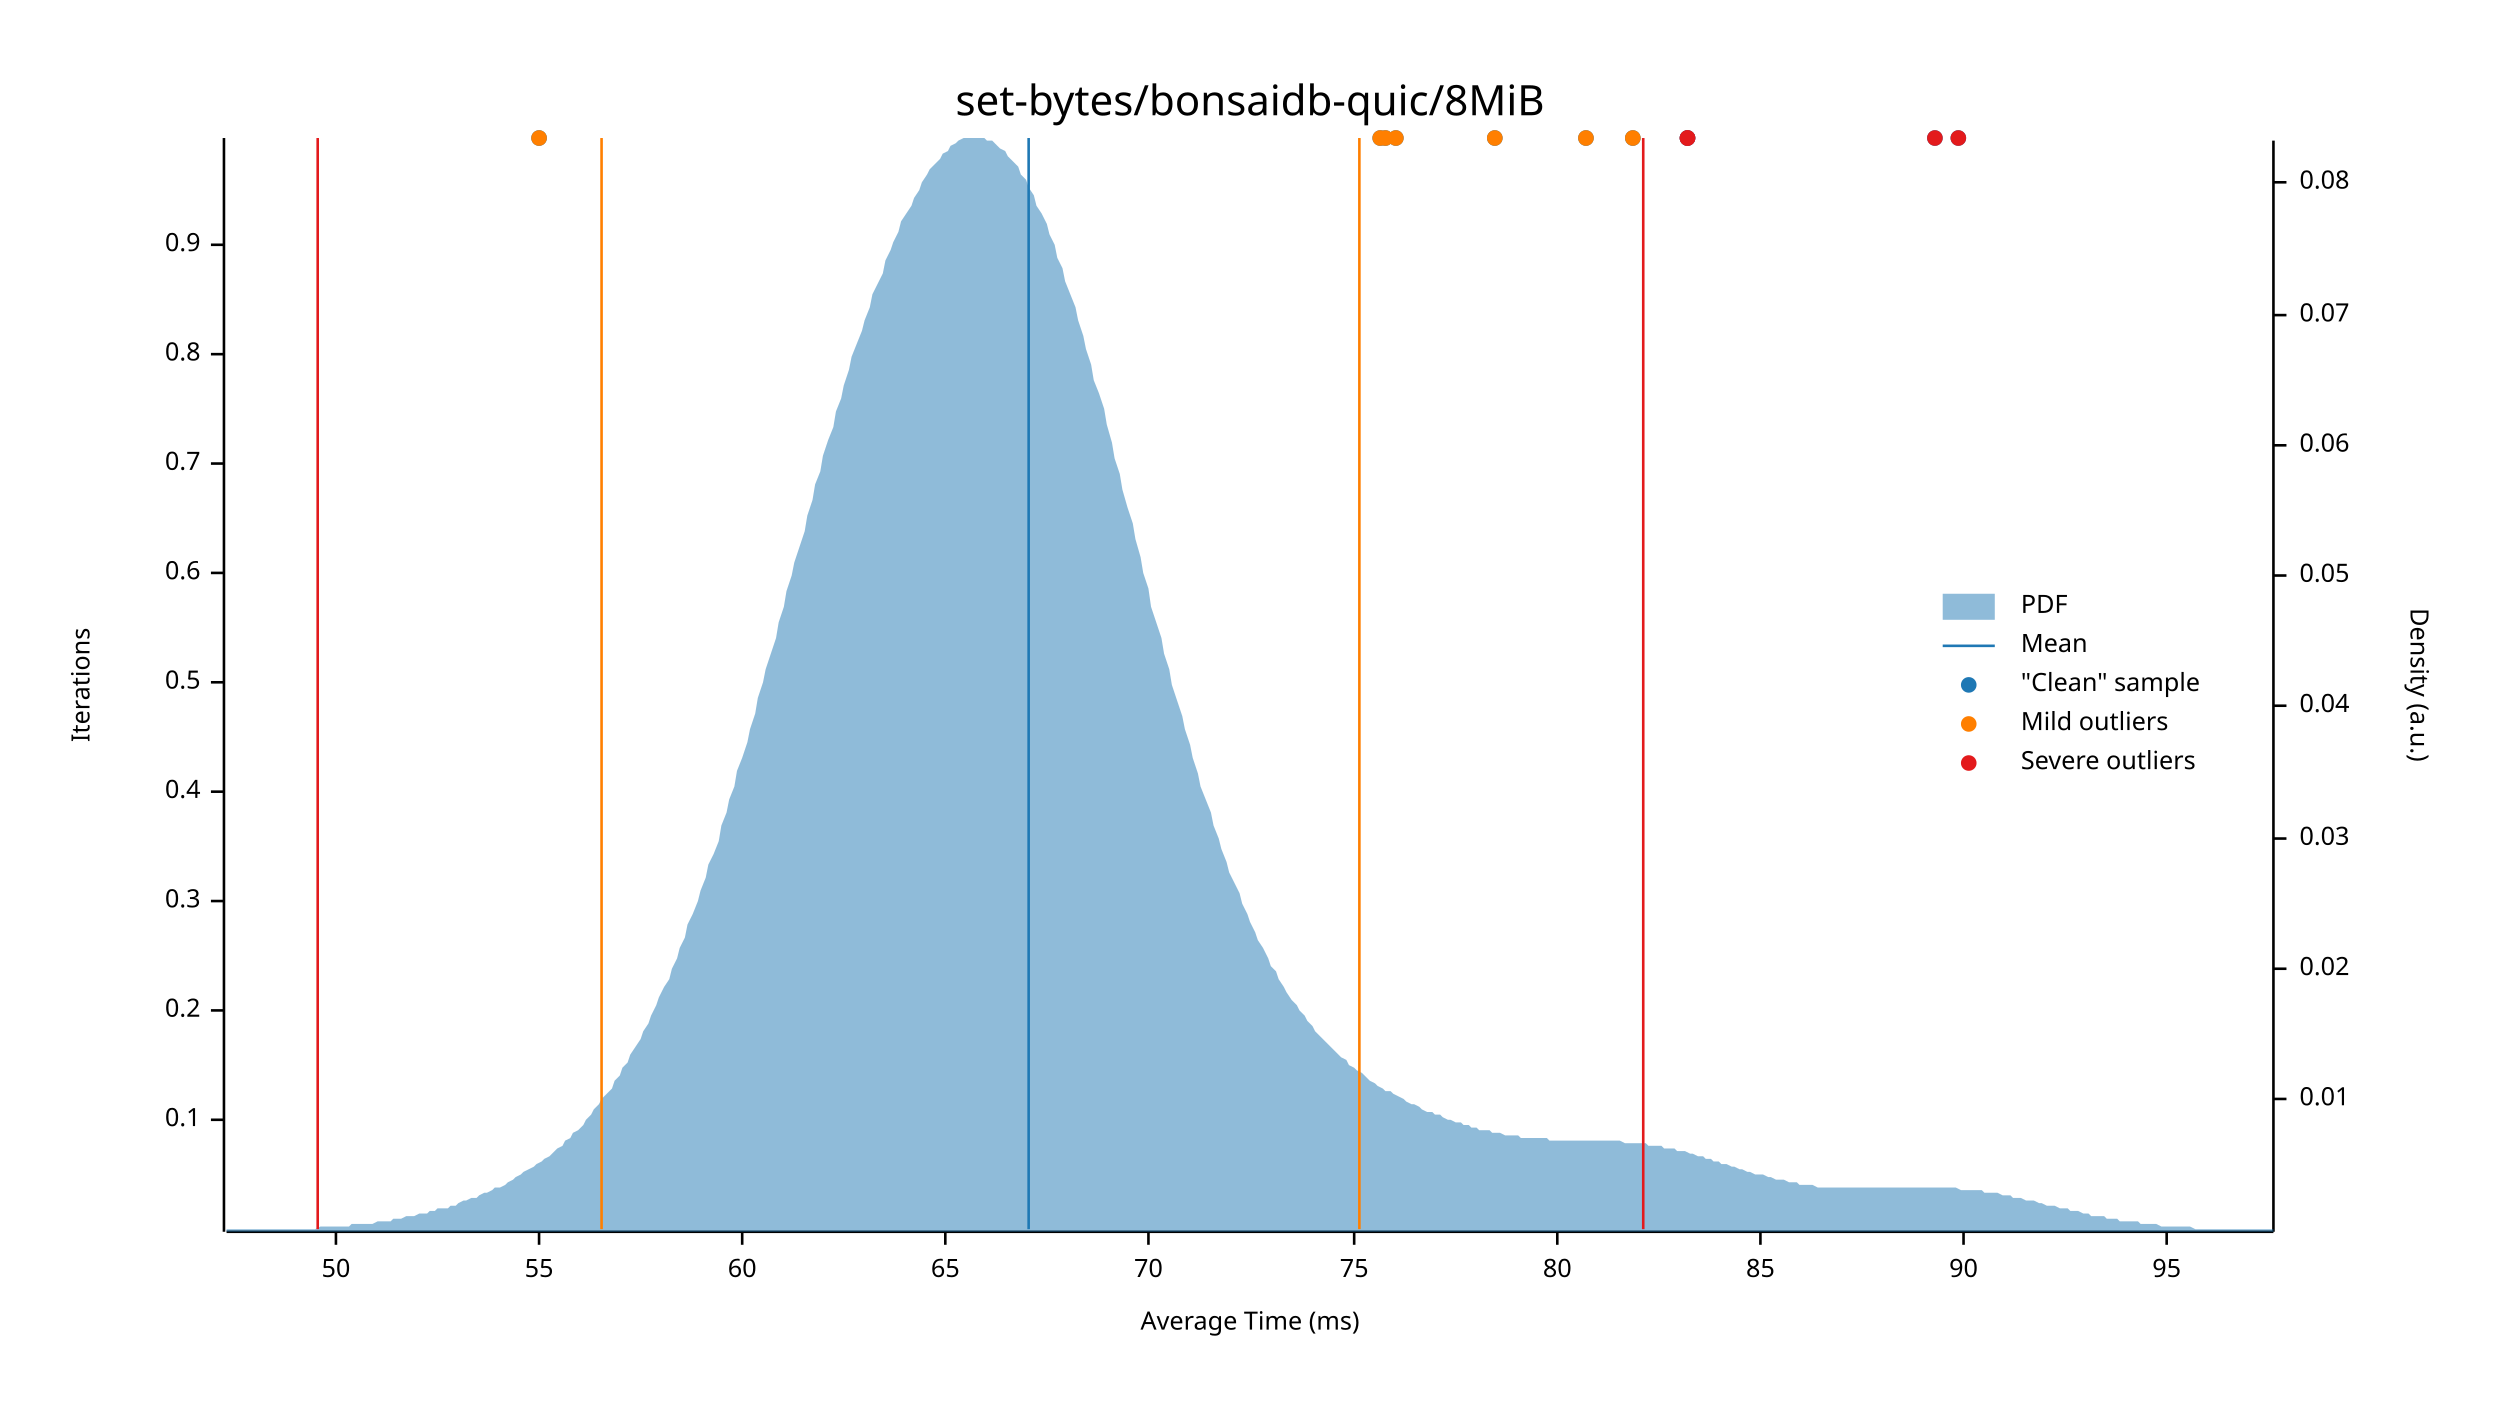
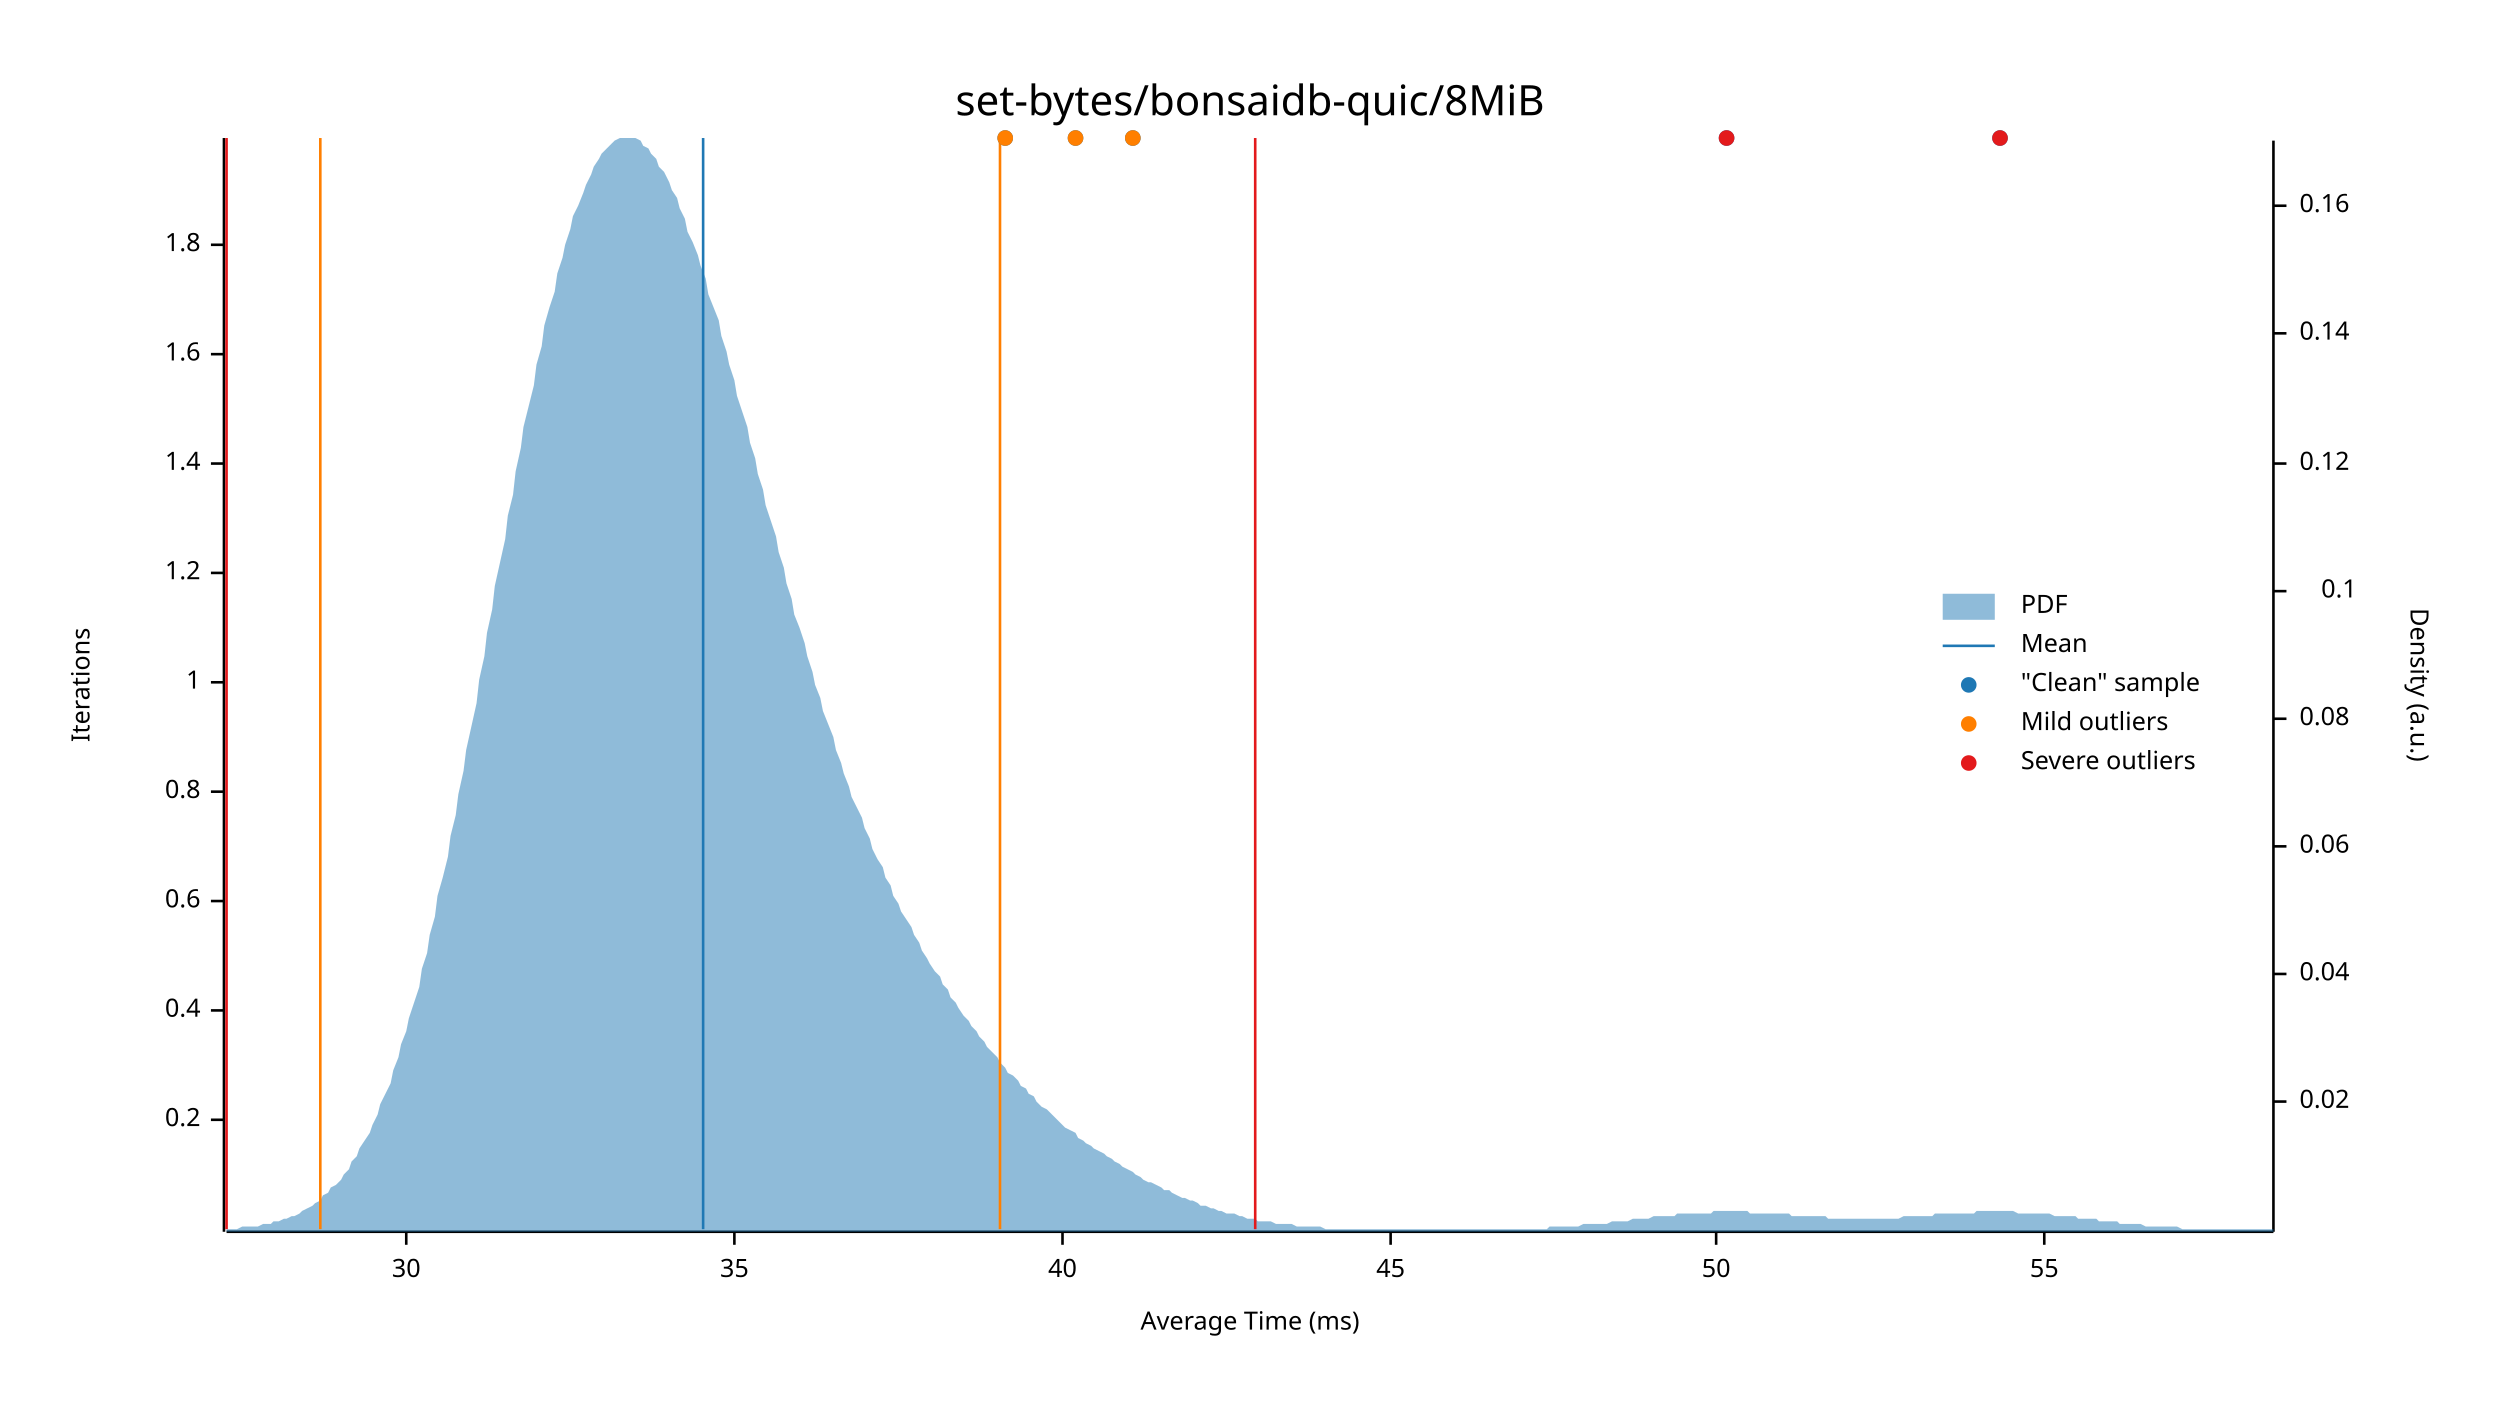
<svg xmlns="http://www.w3.org/2000/svg" width="960" height="540" viewBox="0 0 960 540">
  <text x="480" y="32" dy="0.76em" text-anchor="middle" font-family="sans-serif" font-size="16.129" opacity="1" fill="#000000">
set-bytes/bonsaidb-quic/8MiB
</text>
  <text x="27" y="263" dy="0.76em" text-anchor="middle" font-family="sans-serif" font-size="9.677" opacity="1" fill="#000000" transform="rotate(270, 27, 263)">
Iterations
</text>
  <text x="480" y="513" dy="-0.5ex" text-anchor="middle" font-family="sans-serif" font-size="9.677" opacity="1" fill="#000000">
Average Time (ms)
</text>
  <polyline fill="none" opacity="1" stroke="#000000" stroke-width="1" points="86,53 86,473 " />
  <text x="77" y="430" dy="0.5ex" text-anchor="end" font-family="sans-serif" font-size="9.677" opacity="1" fill="#000000">
- 0.1
+ 0.2
</text>
  <polyline fill="none" opacity="1" stroke="#000000" stroke-width="1" points="81,430 86,430 " />
  <text x="77" y="388" dy="0.5ex" text-anchor="end" font-family="sans-serif" font-size="9.677" opacity="1" fill="#000000">
- 0.2
+ 0.4
</text>
  <polyline fill="none" opacity="1" stroke="#000000" stroke-width="1" points="81,388 86,388 " />
  <text x="77" y="346" dy="0.5ex" text-anchor="end" font-family="sans-serif" font-size="9.677" opacity="1" fill="#000000">
- 0.3
+ 0.6
</text>
  <polyline fill="none" opacity="1" stroke="#000000" stroke-width="1" points="81,346 86,346 " />
  <text x="77" y="304" dy="0.5ex" text-anchor="end" font-family="sans-serif" font-size="9.677" opacity="1" fill="#000000">
- 0.4
+ 0.8
</text>
  <polyline fill="none" opacity="1" stroke="#000000" stroke-width="1" points="81,304 86,304 " />
  <text x="77" y="262" dy="0.5ex" text-anchor="end" font-family="sans-serif" font-size="9.677" opacity="1" fill="#000000">
- 0.5
+ 1
</text>
  <polyline fill="none" opacity="1" stroke="#000000" stroke-width="1" points="81,262 86,262 " />
  <text x="77" y="220" dy="0.5ex" text-anchor="end" font-family="sans-serif" font-size="9.677" opacity="1" fill="#000000">
- 0.6
+ 1.2
</text>
  <polyline fill="none" opacity="1" stroke="#000000" stroke-width="1" points="81,220 86,220 " />
  <text x="77" y="178" dy="0.5ex" text-anchor="end" font-family="sans-serif" font-size="9.677" opacity="1" fill="#000000">
- 0.7
+ 1.4
</text>
  <polyline fill="none" opacity="1" stroke="#000000" stroke-width="1" points="81,178 86,178 " />
  <text x="77" y="136" dy="0.5ex" text-anchor="end" font-family="sans-serif" font-size="9.677" opacity="1" fill="#000000">
- 0.8
+ 1.6
</text>
  <polyline fill="none" opacity="1" stroke="#000000" stroke-width="1" points="81,136 86,136 " />
  <text x="77" y="94" dy="0.5ex" text-anchor="end" font-family="sans-serif" font-size="9.677" opacity="1" fill="#000000">
- 0.9
+ 1.8
</text>
  <polyline fill="none" opacity="1" stroke="#000000" stroke-width="1" points="81,94 86,94 " />
  <polyline fill="none" opacity="1" stroke="#000000" stroke-width="1" points="87,473 873,473 " />
-   <text x="129" y="483" dy="0.76em" text-anchor="middle" font-family="sans-serif" font-size="9.677" opacity="1" fill="#000000">
+   <text x="156" y="483" dy="0.76em" text-anchor="middle" font-family="sans-serif" font-size="9.677" opacity="1" fill="#000000">
+ 30
+ </text>
+   <polyline fill="none" opacity="1" stroke="#000000" stroke-width="1" points="156,473 156,478 " />
+   <text x="282" y="483" dy="0.76em" text-anchor="middle" font-family="sans-serif" font-size="9.677" opacity="1" fill="#000000">
+ 35
+ </text>
+   <polyline fill="none" opacity="1" stroke="#000000" stroke-width="1" points="282,473 282,478 " />
+   <text x="408" y="483" dy="0.76em" text-anchor="middle" font-family="sans-serif" font-size="9.677" opacity="1" fill="#000000">
+ 40
+ </text>
+   <polyline fill="none" opacity="1" stroke="#000000" stroke-width="1" points="408,473 408,478 " />
+   <text x="534" y="483" dy="0.76em" text-anchor="middle" font-family="sans-serif" font-size="9.677" opacity="1" fill="#000000">
+ 45
+ </text>
+   <polyline fill="none" opacity="1" stroke="#000000" stroke-width="1" points="534,473 534,478 " />
+   <text x="659" y="483" dy="0.76em" text-anchor="middle" font-family="sans-serif" font-size="9.677" opacity="1" fill="#000000">
50
</text>
-   <polyline fill="none" opacity="1" stroke="#000000" stroke-width="1" points="129,473 129,478 " />
-   <text x="207" y="483" dy="0.76em" text-anchor="middle" font-family="sans-serif" font-size="9.677" opacity="1" fill="#000000">
+   <polyline fill="none" opacity="1" stroke="#000000" stroke-width="1" points="659,473 659,478 " />
+   <text x="785" y="483" dy="0.76em" text-anchor="middle" font-family="sans-serif" font-size="9.677" opacity="1" fill="#000000">
55
</text>
-   <polyline fill="none" opacity="1" stroke="#000000" stroke-width="1" points="207,473 207,478 " />
-   <text x="285" y="483" dy="0.76em" text-anchor="middle" font-family="sans-serif" font-size="9.677" opacity="1" fill="#000000">
- 60
- </text>
-   <polyline fill="none" opacity="1" stroke="#000000" stroke-width="1" points="285,473 285,478 " />
-   <text x="363" y="483" dy="0.76em" text-anchor="middle" font-family="sans-serif" font-size="9.677" opacity="1" fill="#000000">
- 65
- </text>
-   <polyline fill="none" opacity="1" stroke="#000000" stroke-width="1" points="363,473 363,478 " />
-   <text x="441" y="483" dy="0.76em" text-anchor="middle" font-family="sans-serif" font-size="9.677" opacity="1" fill="#000000">
- 70
- </text>
-   <polyline fill="none" opacity="1" stroke="#000000" stroke-width="1" points="441,473 441,478 " />
-   <text x="520" y="483" dy="0.76em" text-anchor="middle" font-family="sans-serif" font-size="9.677" opacity="1" fill="#000000">
- 75
- </text>
-   <polyline fill="none" opacity="1" stroke="#000000" stroke-width="1" points="520,473 520,478 " />
-   <text x="598" y="483" dy="0.76em" text-anchor="middle" font-family="sans-serif" font-size="9.677" opacity="1" fill="#000000">
- 80
- </text>
-   <polyline fill="none" opacity="1" stroke="#000000" stroke-width="1" points="598,473 598,478 " />
-   <text x="676" y="483" dy="0.76em" text-anchor="middle" font-family="sans-serif" font-size="9.677" opacity="1" fill="#000000">
- 85
- </text>
-   <polyline fill="none" opacity="1" stroke="#000000" stroke-width="1" points="676,473 676,478 " />
-   <text x="754" y="483" dy="0.76em" text-anchor="middle" font-family="sans-serif" font-size="9.677" opacity="1" fill="#000000">
- 90
- </text>
-   <polyline fill="none" opacity="1" stroke="#000000" stroke-width="1" points="754,473 754,478 " />
-   <text x="832" y="483" dy="0.76em" text-anchor="middle" font-family="sans-serif" font-size="9.677" opacity="1" fill="#000000">
- 95
- </text>
-   <polyline fill="none" opacity="1" stroke="#000000" stroke-width="1" points="832,473 832,478 " />
+   <polyline fill="none" opacity="1" stroke="#000000" stroke-width="1" points="785,473 785,478 " />
  <text x="933" y="263" dy="0.76em" text-anchor="middle" font-family="sans-serif" font-size="9.677" opacity="1" fill="#000000" transform="rotate(90, 933, 263)">
Density (a.u.)
</text>
  <polyline fill="none" opacity="1" stroke="#000000" stroke-width="1" points="873,54 873,473 " />
-   <text x="883" y="422" dy="0.5ex" text-anchor="start" font-family="sans-serif" font-size="9.677" opacity="1" fill="#000000">
- 0.01
- </text>
-   <polyline fill="none" opacity="1" stroke="#000000" stroke-width="1" points="873,422 878,422 " />
-   <text x="883" y="372" dy="0.5ex" text-anchor="start" font-family="sans-serif" font-size="9.677" opacity="1" fill="#000000">
+   <text x="883" y="423" dy="0.5ex" text-anchor="start" font-family="sans-serif" font-size="9.677" opacity="1" fill="#000000">
0.02
</text>
-   <polyline fill="none" opacity="1" stroke="#000000" stroke-width="1" points="873,372 878,372 " />
-   <text x="883" y="322" dy="0.5ex" text-anchor="start" font-family="sans-serif" font-size="9.677" opacity="1" fill="#000000">
- 0.03
- </text>
-   <polyline fill="none" opacity="1" stroke="#000000" stroke-width="1" points="873,322 878,322 " />
-   <text x="883" y="271" dy="0.5ex" text-anchor="start" font-family="sans-serif" font-size="9.677" opacity="1" fill="#000000">
+   <polyline fill="none" opacity="1" stroke="#000000" stroke-width="1" points="873,423 878,423 " />
+   <text x="883" y="374" dy="0.5ex" text-anchor="start" font-family="sans-serif" font-size="9.677" opacity="1" fill="#000000">
0.04
</text>
-   <polyline fill="none" opacity="1" stroke="#000000" stroke-width="1" points="873,271 878,271 " />
-   <text x="883" y="221" dy="0.5ex" text-anchor="start" font-family="sans-serif" font-size="9.677" opacity="1" fill="#000000">
- 0.05
- </text>
-   <polyline fill="none" opacity="1" stroke="#000000" stroke-width="1" points="873,221 878,221 " />
-   <text x="883" y="171" dy="0.5ex" text-anchor="start" font-family="sans-serif" font-size="9.677" opacity="1" fill="#000000">
+   <polyline fill="none" opacity="1" stroke="#000000" stroke-width="1" points="873,374 878,374 " />
+   <text x="883" y="325" dy="0.5ex" text-anchor="start" font-family="sans-serif" font-size="9.677" opacity="1" fill="#000000">
0.06
</text>
-   <polyline fill="none" opacity="1" stroke="#000000" stroke-width="1" points="873,171 878,171 " />
-   <text x="883" y="121" dy="0.5ex" text-anchor="start" font-family="sans-serif" font-size="9.677" opacity="1" fill="#000000">
- 0.07
- </text>
-   <polyline fill="none" opacity="1" stroke="#000000" stroke-width="1" points="873,121 878,121 " />
-   <text x="883" y="70" dy="0.5ex" text-anchor="start" font-family="sans-serif" font-size="9.677" opacity="1" fill="#000000">
+   <polyline fill="none" opacity="1" stroke="#000000" stroke-width="1" points="873,325 878,325 " />
+   <text x="883" y="276" dy="0.5ex" text-anchor="start" font-family="sans-serif" font-size="9.677" opacity="1" fill="#000000">
0.08
</text>
-   <polyline fill="none" opacity="1" stroke="#000000" stroke-width="1" points="873,70 878,70 " />
-   <polygon opacity="0.5" fill="#1F78B4" points="87,472 88,472 90,472 91,472 93,472 94,472 96,472 98,472 99,472 101,472 102,472 104,472 105,472 107,472 109,472 110,472 112,472 113,472 115,472 116,472 118,472 120,472 121,472 123,471 124,471 126,471 127,471 129,471 131,471 132,471 134,471 135,470 137,470 138,470 140,470 142,470 143,470 145,469 146,469 148,469 150,469 151,468 153,468 154,468 156,467 157,467 159,467 161,466 162,466 164,466 165,465 167,465 168,464 170,464 172,464 173,463 175,463 176,462 178,461 179,461 181,460 183,460 184,459 186,458 187,458 189,457 190,456 192,456 194,455 195,454 197,453 198,452 200,451 201,450 203,449 205,448 206,447 208,446 209,445 211,444 213,442 214,441 216,440 217,438 219,437 220,435 222,434 224,432 225,430 227,428 228,426 230,424 231,422 233,420 235,418 236,415 238,413 239,410 241,408 242,405 244,402 246,399 247,396 249,393 250,390 252,386 253,383 255,379 257,376 258,372 260,368 261,364 263,360 264,355 266,351 268,346 269,342 271,337 272,332 274,328 276,323 277,317 279,312 280,307 282,302 283,296 285,291 287,285 288,280 290,274 291,268 293,262 294,257 296,251 298,245 299,239 301,233 302,227 304,221 305,216 307,210 309,204 310,198 312,192 313,186 315,181 316,175 318,169 320,164 321,158 323,153 324,148 326,142 327,137 329,132 331,127 332,123 334,118 335,113 337,109 339,105 340,100 342,96 343,93 345,89 346,85 348,82 350,79 351,76 353,73 354,70 356,67 357,65 359,63 361,61 362,59 364,58 365,56 367,55 368,54 370,53 372,53 373,53 375,53 376,53 378,53 379,54 381,54 383,56 384,57 386,58 387,60 389,62 391,64 392,67 394,69 395,72 397,75 398,79 400,82 402,86 403,90 405,94 406,99 408,103 409,108 411,113 413,118 414,123 416,129 417,134 419,140 420,146 422,151 424,157 425,163 427,170 428,176 430,182 431,188 433,195 435,201 436,207 438,214 439,220 441,226 442,233 444,239 446,245 447,251 449,257 450,263 452,269 454,275 455,280 457,286 458,291 460,297 461,302 463,307 465,312 466,317 468,322 469,326 471,331 472,335 474,339 476,343 477,347 479,351 480,354 482,358 483,361 485,364 487,368 488,371 490,373 491,376 493,379 494,381 496,384 498,386 499,388 501,390 502,392 504,394 505,396 507,398 509,400 510,401 512,403 513,404 515,406 517,407 518,409 520,410 521,411 523,412 524,413 526,415 528,416 529,417 531,418 532,419 534,419 535,420 537,421 539,422 540,423 542,424 543,424 545,425 546,426 548,427 550,427 551,428 553,428 554,429 556,430 557,430 559,431 561,431 562,432 564,432 565,433 567,433 568,434 570,434 572,434 573,435 575,435 576,435 578,436 580,436 581,436 583,436 584,437 586,437 587,437 589,437 591,437 592,437 594,437 595,438 597,438 598,438 600,438 602,438 603,438 605,438 606,438 608,438 609,438 611,438 613,438 614,438 616,438 617,438 619,438 620,438 622,438 624,439 625,439 627,439 628,439 630,439 632,439 633,440 635,440 636,440 638,440 639,441 641,441 643,441 644,442 646,442 647,442 649,443 650,443 652,444 654,444 655,445 657,445 658,446 660,446 661,447 663,447 665,448 666,448 668,449 669,449 671,450 672,450 674,451 676,451 677,451 679,452 680,452 682,453 683,453 685,453 687,454 688,454 690,454 691,455 693,455 695,455 696,455 698,456 699,456 701,456 702,456 704,456 706,456 707,456 709,456 710,456 712,456 713,456 715,456 717,456 718,456 720,456 721,456 723,456 724,456 726,456 728,456 729,456 731,456 732,456 734,456 735,456 737,456 739,456 740,456 742,456 743,456 745,456 746,456 748,456 750,456 751,456 753,457 754,457 756,457 758,457 759,457 761,457 762,458 764,458 765,458 767,458 769,459 770,459 772,459 773,460 775,460 776,460 778,461 780,461 781,461 783,462 784,462 786,463 787,463 789,463 791,464 792,464 794,464 795,465 797,465 798,465 800,466 802,466 803,467 805,467 806,467 808,467 809,468 811,468 813,468 814,469 816,469 817,469 819,469 821,469 822,470 824,470 825,470 827,470 828,470 830,471 832,471 833,471 835,471 836,471 838,471 839,471 841,471 843,472 844,472 846,472 847,472 849,472 850,472 852,472 854,472 855,472 857,472 858,472 860,472 861,472 863,472 865,472 866,472 868,472 869,472 871,472 873,472 873,473 87,473 " />
-   <polyline fill="none" opacity="1" stroke="#1F78B4" stroke-width="1" points="395,472 395,53 " />
-   <polyline fill="none" opacity="1" stroke="#FF7F00" stroke-width="1" points="231,472 231,53 " />
-   <polyline fill="none" opacity="1" stroke="#FF7F00" stroke-width="1" points="522,472 522,53 " />
-   <polyline fill="none" opacity="1" stroke="#E31A1C" stroke-width="1" points="122,472 122,53 " />
-   <polyline fill="none" opacity="1" stroke="#E31A1C" stroke-width="1" points="631,472 631,53 " />
-   <circle cx="648" cy="53" r="3" opacity="1" fill="#1F78B4" stroke="none" stroke-width="1" />
-   <circle cx="532" cy="53" r="3" opacity="1" fill="#1F78B4" stroke="none" stroke-width="1" />
-   <circle cx="536" cy="53" r="3" opacity="1" fill="#1F78B4" stroke="none" stroke-width="1" />
-   <circle cx="207" cy="53" r="3" opacity="1" fill="#1F78B4" stroke="none" stroke-width="1" />
-   <circle cx="530" cy="53" r="3" opacity="1" fill="#1F78B4" stroke="none" stroke-width="1" />
-   <circle cx="574" cy="53" r="3" opacity="1" fill="#1F78B4" stroke="none" stroke-width="1" />
-   <circle cx="752" cy="53" r="3" opacity="1" fill="#1F78B4" stroke="none" stroke-width="1" />
-   <circle cx="648" cy="53" r="3" opacity="1" fill="#1F78B4" stroke="none" stroke-width="1" />
-   <circle cx="627" cy="53" r="3" opacity="1" fill="#1F78B4" stroke="none" stroke-width="1" />
-   <circle cx="743" cy="53" r="3" opacity="1" fill="#1F78B4" stroke="none" stroke-width="1" />
-   <circle cx="609" cy="53" r="3" opacity="1" fill="#1F78B4" stroke="none" stroke-width="1" />
-   <circle cx="532" cy="53" r="3" opacity="1" fill="#FF7F00" stroke="none" stroke-width="1" />
-   <circle cx="536" cy="53" r="3" opacity="1" fill="#FF7F00" stroke="none" stroke-width="1" />
-   <circle cx="207" cy="53" r="3" opacity="1" fill="#FF7F00" stroke="none" stroke-width="1" />
-   <circle cx="530" cy="53" r="3" opacity="1" fill="#FF7F00" stroke="none" stroke-width="1" />
-   <circle cx="574" cy="53" r="3" opacity="1" fill="#FF7F00" stroke="none" stroke-width="1" />
-   <circle cx="627" cy="53" r="3" opacity="1" fill="#FF7F00" stroke="none" stroke-width="1" />
-   <circle cx="609" cy="53" r="3" opacity="1" fill="#FF7F00" stroke="none" stroke-width="1" />
-   <circle cx="648" cy="53" r="3" opacity="1" fill="#E31A1C" stroke="none" stroke-width="1" />
-   <circle cx="752" cy="53" r="3" opacity="1" fill="#E31A1C" stroke="none" stroke-width="1" />
-   <circle cx="648" cy="53" r="3" opacity="1" fill="#E31A1C" stroke="none" stroke-width="1" />
-   <circle cx="743" cy="53" r="3" opacity="1" fill="#E31A1C" stroke="none" stroke-width="1" />
+   <polyline fill="none" opacity="1" stroke="#000000" stroke-width="1" points="873,276 878,276 " />
+   <text x="905" y="227" dy="0.5ex" text-anchor="end" font-family="sans-serif" font-size="9.677" opacity="1" fill="#000000">
+ 0.1
+ </text>
+   <polyline fill="none" opacity="1" stroke="#000000" stroke-width="1" points="873,227 878,227 " />
+   <text x="883" y="178" dy="0.5ex" text-anchor="start" font-family="sans-serif" font-size="9.677" opacity="1" fill="#000000">
+ 0.12
+ </text>
+   <polyline fill="none" opacity="1" stroke="#000000" stroke-width="1" points="873,178 878,178 " />
+   <text x="883" y="128" dy="0.5ex" text-anchor="start" font-family="sans-serif" font-size="9.677" opacity="1" fill="#000000">
+ 0.14
+ </text>
+   <polyline fill="none" opacity="1" stroke="#000000" stroke-width="1" points="873,128 878,128 " />
+   <text x="883" y="79" dy="0.5ex" text-anchor="start" font-family="sans-serif" font-size="9.677" opacity="1" fill="#000000">
+ 0.16
+ </text>
+   <polyline fill="none" opacity="1" stroke="#000000" stroke-width="1" points="873,79 878,79 " />
+   <polygon opacity="0.5" fill="#1F78B4" points="87,472 88,472 90,472 91,472 93,471 94,471 96,471 98,471 99,471 101,470 102,470 104,470 105,469 107,469 109,468 110,468 112,467 113,467 115,466 116,465 118,464 120,463 121,462 123,461 124,459 126,458 127,456 129,455 131,453 132,451 134,449 135,446 137,444 138,441 140,438 142,435 143,432 145,428 146,424 148,420 150,416 151,411 153,406 154,401 156,396 157,391 159,385 161,379 162,372 164,366 165,359 167,352 168,344 170,337 172,329 173,321 175,313 176,305 178,296 179,288 181,279 183,270 184,261 186,252 187,243 189,234 190,225 192,216 194,207 195,198 197,190 198,181 200,172 201,164 203,156 205,148 206,140 208,133 209,125 211,118 213,112 214,105 216,99 217,94 219,88 220,83 222,79 224,74 225,71 227,67 228,64 230,61 231,59 233,57 235,55 236,54 238,53 239,53 241,53 242,53 244,53 246,54 247,56 249,57 250,59 252,61 253,64 255,66 257,70 258,73 260,76 261,80 263,84 264,89 266,93 268,98 269,102 271,107 272,113 274,118 276,123 277,129 279,135 280,140 282,146 283,152 285,158 287,164 288,170 290,176 291,182 293,188 294,194 296,200 298,206 299,212 301,218 302,224 304,230 305,236 307,241 309,247 310,252 312,258 313,263 315,268 316,273 318,278 320,283 321,288 323,293 324,297 326,302 327,306 329,310 331,314 332,318 334,322 335,326 337,330 339,333 340,337 342,340 343,344 345,347 346,350 348,353 350,356 351,359 353,362 354,365 356,368 357,370 359,373 361,375 362,378 364,380 365,383 367,385 368,387 370,390 372,392 373,394 375,396 376,398 378,400 379,402 381,404 383,406 384,408 386,410 387,412 389,413 391,415 392,417 394,418 395,420 397,421 398,423 400,425 402,426 403,427 405,429 406,430 408,432 409,433 411,434 413,435 414,437 416,438 417,439 419,440 420,441 422,442 424,443 425,444 427,445 428,446 430,447 431,448 433,449 435,450 436,451 438,452 439,453 441,454 442,454 444,455 446,456 447,457 449,457 450,458 452,459 454,460 455,460 457,461 458,461 460,462 461,463 463,463 465,464 466,464 468,465 469,465 471,466 472,466 474,466 476,467 477,467 479,468 480,468 482,468 483,469 485,469 487,469 488,469 490,470 491,470 493,470 494,470 496,470 498,471 499,471 501,471 502,471 504,471 505,471 507,471 509,472 510,472 512,472 513,472 515,472 517,472 518,472 520,472 521,472 523,472 524,472 526,472 528,472 529,472 531,472 532,472 534,472 535,472 537,472 539,472 540,472 542,472 543,472 545,472 546,472 548,472 550,472 551,472 553,472 554,472 556,472 557,472 559,472 561,472 562,472 564,472 565,472 567,472 568,472 570,472 572,472 573,472 575,472 576,472 578,472 580,472 581,472 583,472 584,472 586,472 587,472 589,472 591,472 592,472 594,472 595,471 597,471 598,471 600,471 602,471 603,471 605,471 606,471 608,470 609,470 611,470 613,470 614,470 616,470 617,470 619,469 620,469 622,469 624,469 625,469 627,468 628,468 630,468 632,468 633,468 635,467 636,467 638,467 639,467 641,467 643,467 644,466 646,466 647,466 649,466 650,466 652,466 654,466 655,466 657,466 658,465 660,465 661,465 663,465 665,465 666,465 668,465 669,465 671,465 672,466 674,466 676,466 677,466 679,466 680,466 682,466 683,466 685,466 687,466 688,467 690,467 691,467 693,467 695,467 696,467 698,467 699,467 701,467 702,468 704,468 706,468 707,468 709,468 710,468 712,468 713,468 715,468 717,468 718,468 720,468 721,468 723,468 724,468 726,468 728,468 729,468 731,467 732,467 734,467 735,467 737,467 739,467 740,467 742,467 743,466 745,466 746,466 748,466 750,466 751,466 753,466 754,466 756,466 758,466 759,465 761,465 762,465 764,465 765,465 767,465 769,465 770,465 772,465 773,465 775,466 776,466 778,466 780,466 781,466 783,466 784,466 786,466 787,466 789,467 791,467 792,467 794,467 795,467 797,467 798,468 800,468 802,468 803,468 805,468 806,469 808,469 809,469 811,469 813,469 814,470 816,470 817,470 819,470 821,470 822,470 824,471 825,471 827,471 828,471 830,471 832,471 833,471 835,471 836,471 838,472 839,472 841,472 843,472 844,472 846,472 847,472 849,472 850,472 852,472 854,472 855,472 857,472 858,472 860,472 861,472 863,472 865,472 866,472 868,472 869,472 871,472 873,472 873,473 87,473 " />
+   <polyline fill="none" opacity="1" stroke="#1F78B4" stroke-width="1" points="270,472 270,53 " />
+   <polyline fill="none" opacity="1" stroke="#FF7F00" stroke-width="1" points="123,472 123,53 " />
+   <polyline fill="none" opacity="1" stroke="#FF7F00" stroke-width="1" points="384,472 384,53 " />
+   <polyline fill="none" opacity="1" stroke="#E31A1C" stroke-width="1" points="87,472 87,53 " />
+   <polyline fill="none" opacity="1" stroke="#E31A1C" stroke-width="1" points="482,472 482,53 " />
+   <circle cx="386" cy="53" r="3" opacity="1" fill="#1F78B4" stroke="none" stroke-width="1" />
+   <circle cx="663" cy="53" r="3" opacity="1" fill="#1F78B4" stroke="none" stroke-width="1" />
+   <circle cx="435" cy="53" r="3" opacity="1" fill="#1F78B4" stroke="none" stroke-width="1" />
+   <circle cx="413" cy="53" r="3" opacity="1" fill="#1F78B4" stroke="none" stroke-width="1" />
+   <circle cx="768" cy="53" r="3" opacity="1" fill="#1F78B4" stroke="none" stroke-width="1" />
+   <circle cx="386" cy="53" r="3" opacity="1" fill="#FF7F00" stroke="none" stroke-width="1" />
+   <circle cx="435" cy="53" r="3" opacity="1" fill="#FF7F00" stroke="none" stroke-width="1" />
+   <circle cx="413" cy="53" r="3" opacity="1" fill="#FF7F00" stroke="none" stroke-width="1" />
+   <circle cx="663" cy="53" r="3" opacity="1" fill="#E31A1C" stroke="none" stroke-width="1" />
+   <circle cx="768" cy="53" r="3" opacity="1" fill="#E31A1C" stroke="none" stroke-width="1" />
  <text x="776" y="228" dy="0.76em" text-anchor="start" font-family="sans-serif" font-size="9.677" opacity="1" fill="#000000">
PDF
</text>
  <text x="776" y="243" dy="0.76em" text-anchor="start" font-family="sans-serif" font-size="9.677" opacity="1" fill="#000000">
Mean
</text>
  <text x="776" y="258" dy="0.76em" text-anchor="start" font-family="sans-serif" font-size="9.677" opacity="1" fill="#000000">
"Clean" sample
</text>
  <text x="776" y="273" dy="0.76em" text-anchor="start" font-family="sans-serif" font-size="9.677" opacity="1" fill="#000000">
Mild outliers
</text>
  <text x="776" y="288" dy="0.76em" text-anchor="start" font-family="sans-serif" font-size="9.677" opacity="1" fill="#000000">
Severe outliers
</text>
  <rect x="746" y="228" width="20" height="10" opacity="0.5" fill="#1F78B4" stroke="none" />
  <polyline fill="none" opacity="1" stroke="#1F78B4" stroke-width="1" points="746,248 766,248 " />
  <circle cx="756" cy="263" r="3" opacity="1" fill="#1F78B4" stroke="none" stroke-width="1" />
  <circle cx="756" cy="278" r="3" opacity="1" fill="#FF7F00" stroke="none" stroke-width="1" />
  <circle cx="756" cy="293" r="3" opacity="1" fill="#E31A1C" stroke="none" stroke-width="1" />
</svg>
